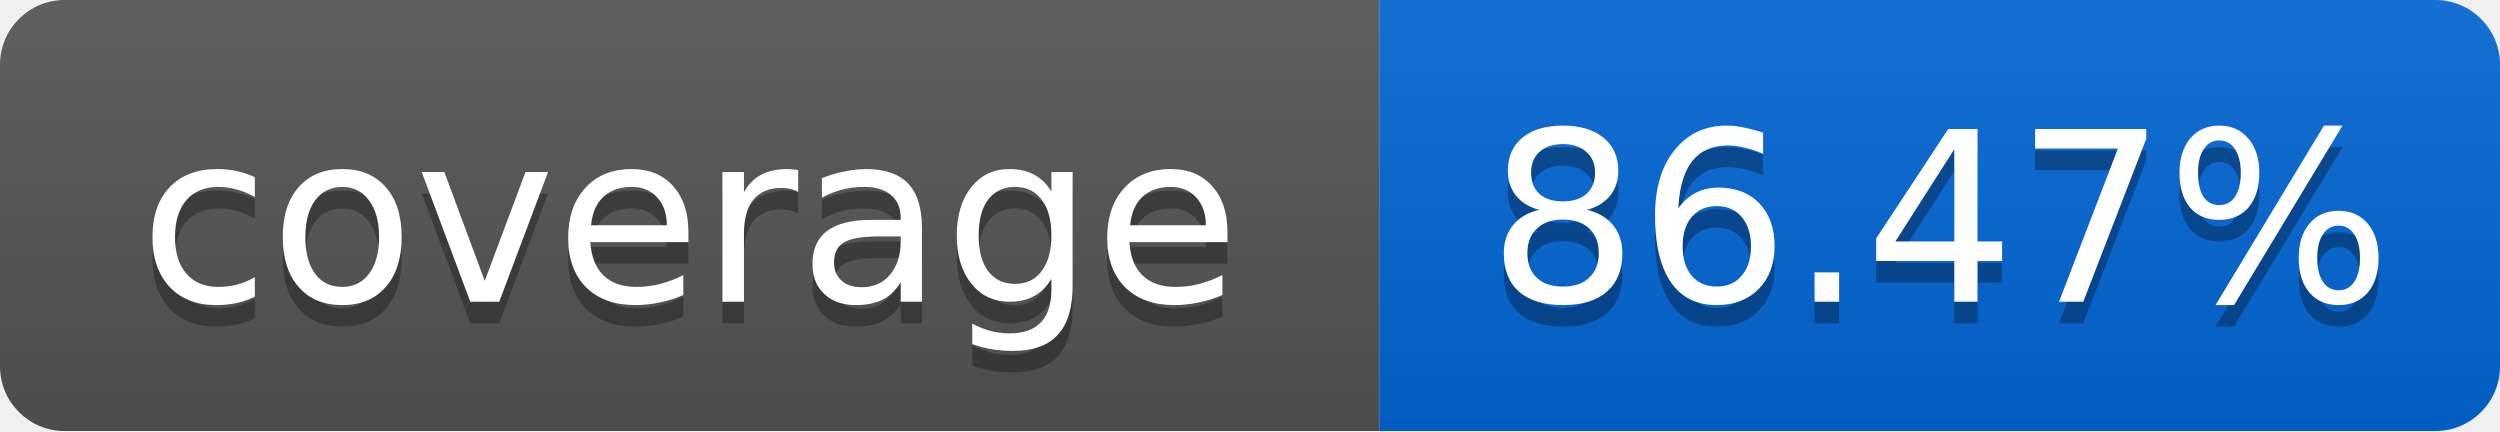
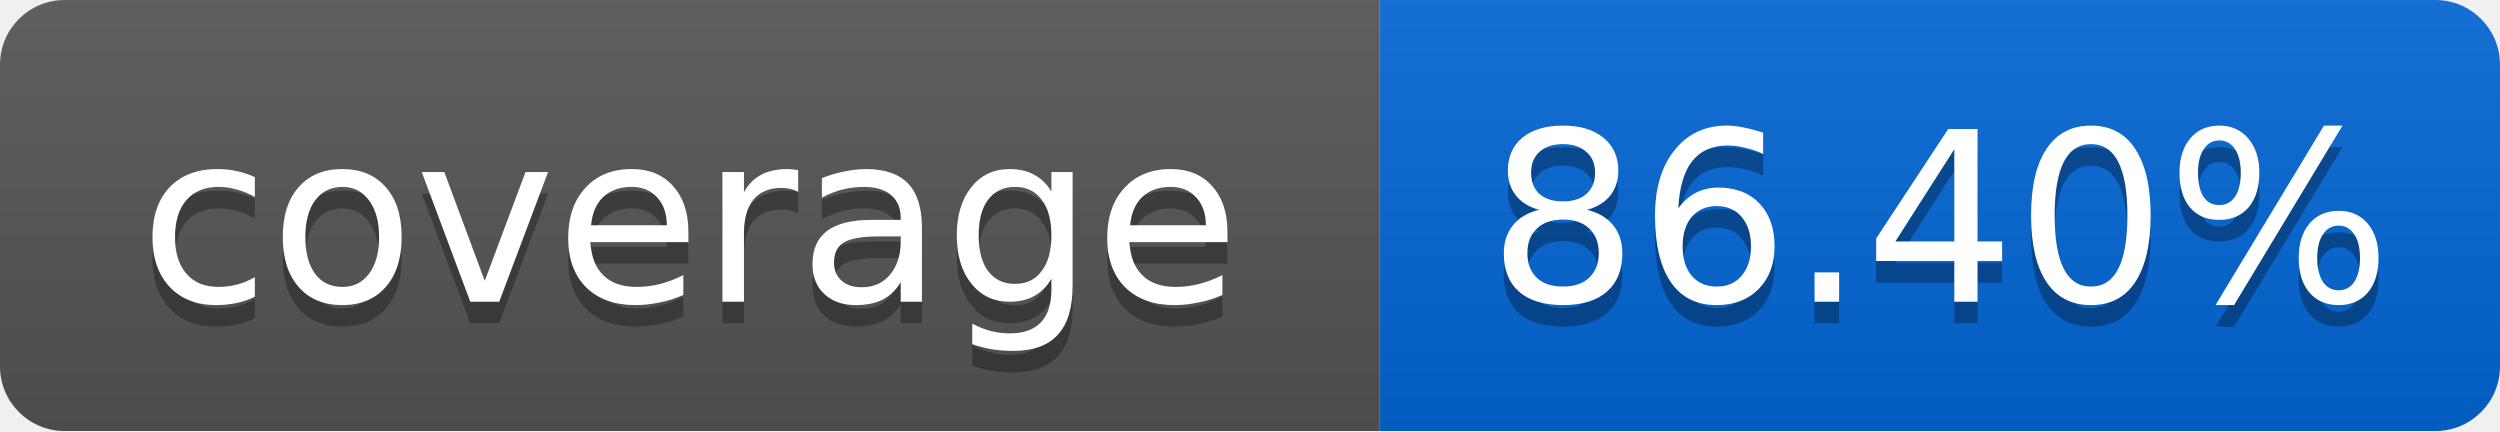
<svg xmlns="http://www.w3.org/2000/svg" width="116" height="20">
  <linearGradient id="smooth" x2="0" y2="100%">
    <stop offset="0" stop-color="#bbb" stop-opacity=".1" />
    <stop offset="1" stop-opacity=".1" />
  </linearGradient>
  <mask id="round">
    <rect width="116" height="20" rx="3" fill="#fff" />
  </mask>
  <g mask="url(#round)">
    <rect width="64" height="20" fill="#555" />
    <rect x="64" width="52" height="20" fill="#0366D6" />
    <rect width="116" height="20" fill="url(#smooth)" />
  </g>
  <g fill="#fff" text-anchor="middle" font-family="DejaVu Sans,Verdana,Geneva,sans-serif" font-size="11">
    <text x="32" y="15" fill="#010101" fill-opacity=".3">coverage</text>
    <text x="32" y="14">coverage</text>
-     <text x="90" y="15" fill="#010101" fill-opacity=".3">86.47%</text>
-     <text x="90" y="14">86.47%</text>
+     <text x="90" y="15" fill="#010101" fill-opacity=".3">86.40%</text>
+     <text x="90" y="14">86.40%</text>
  </g>
</svg>
